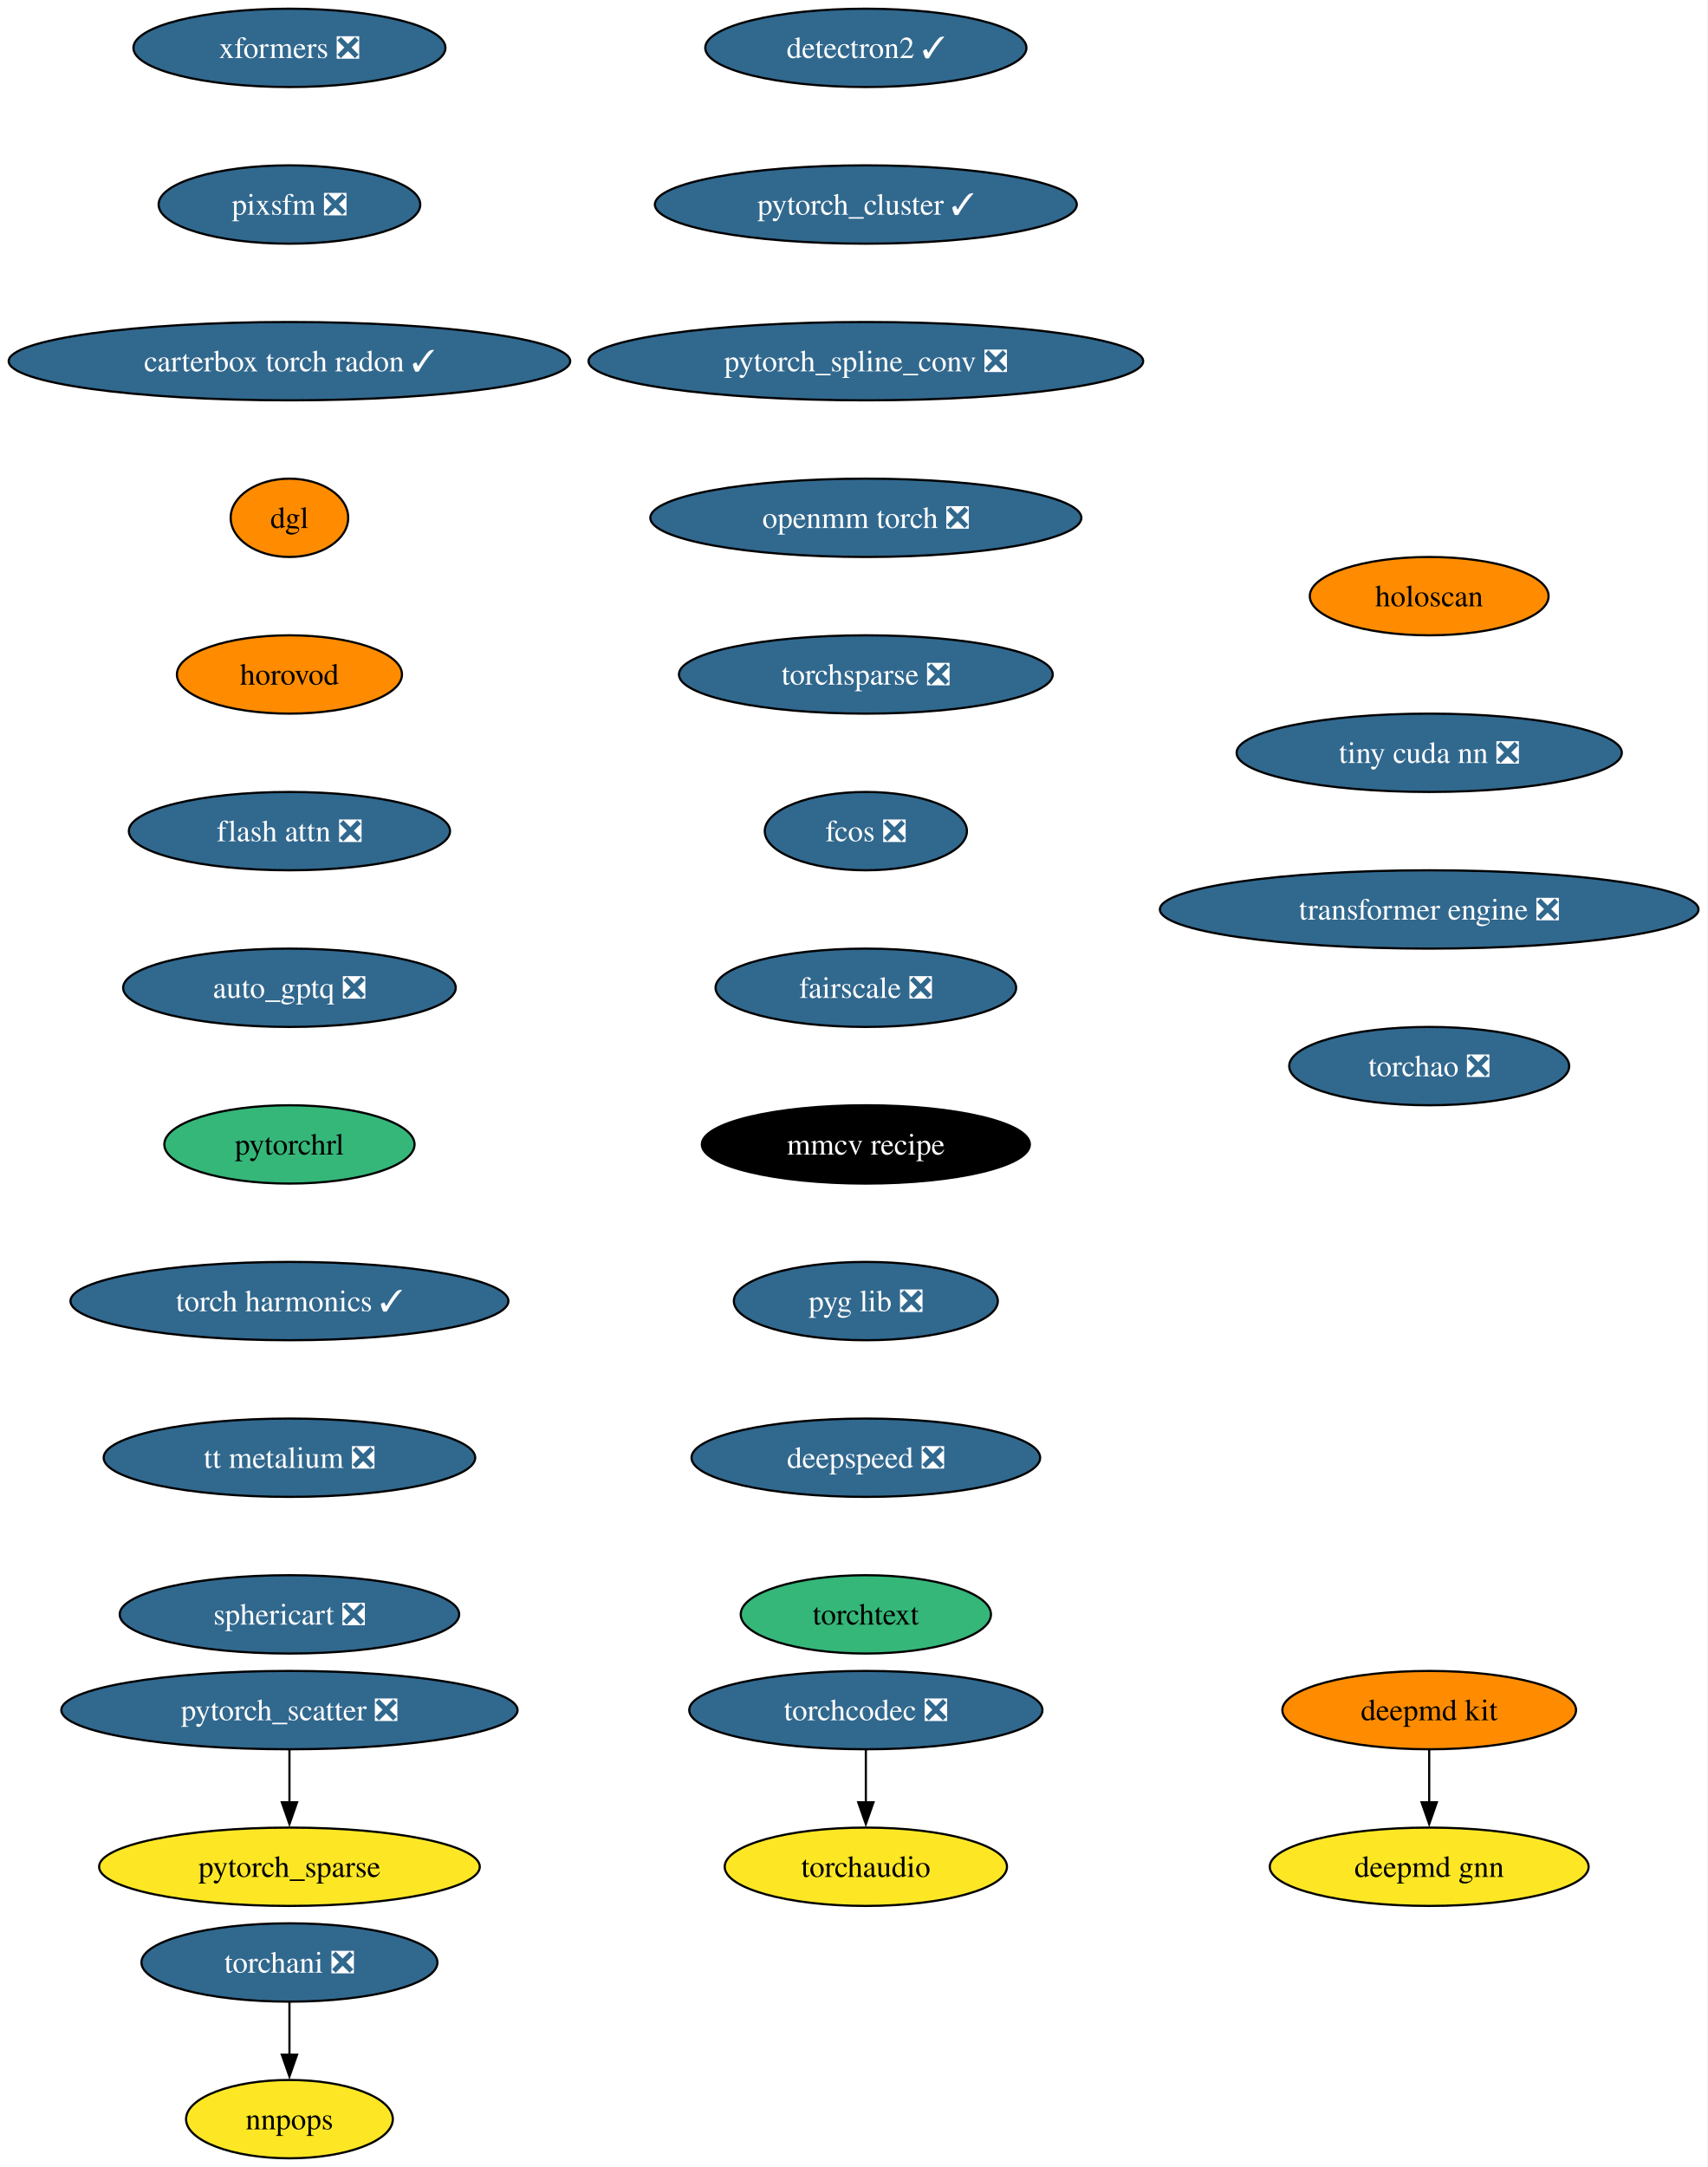
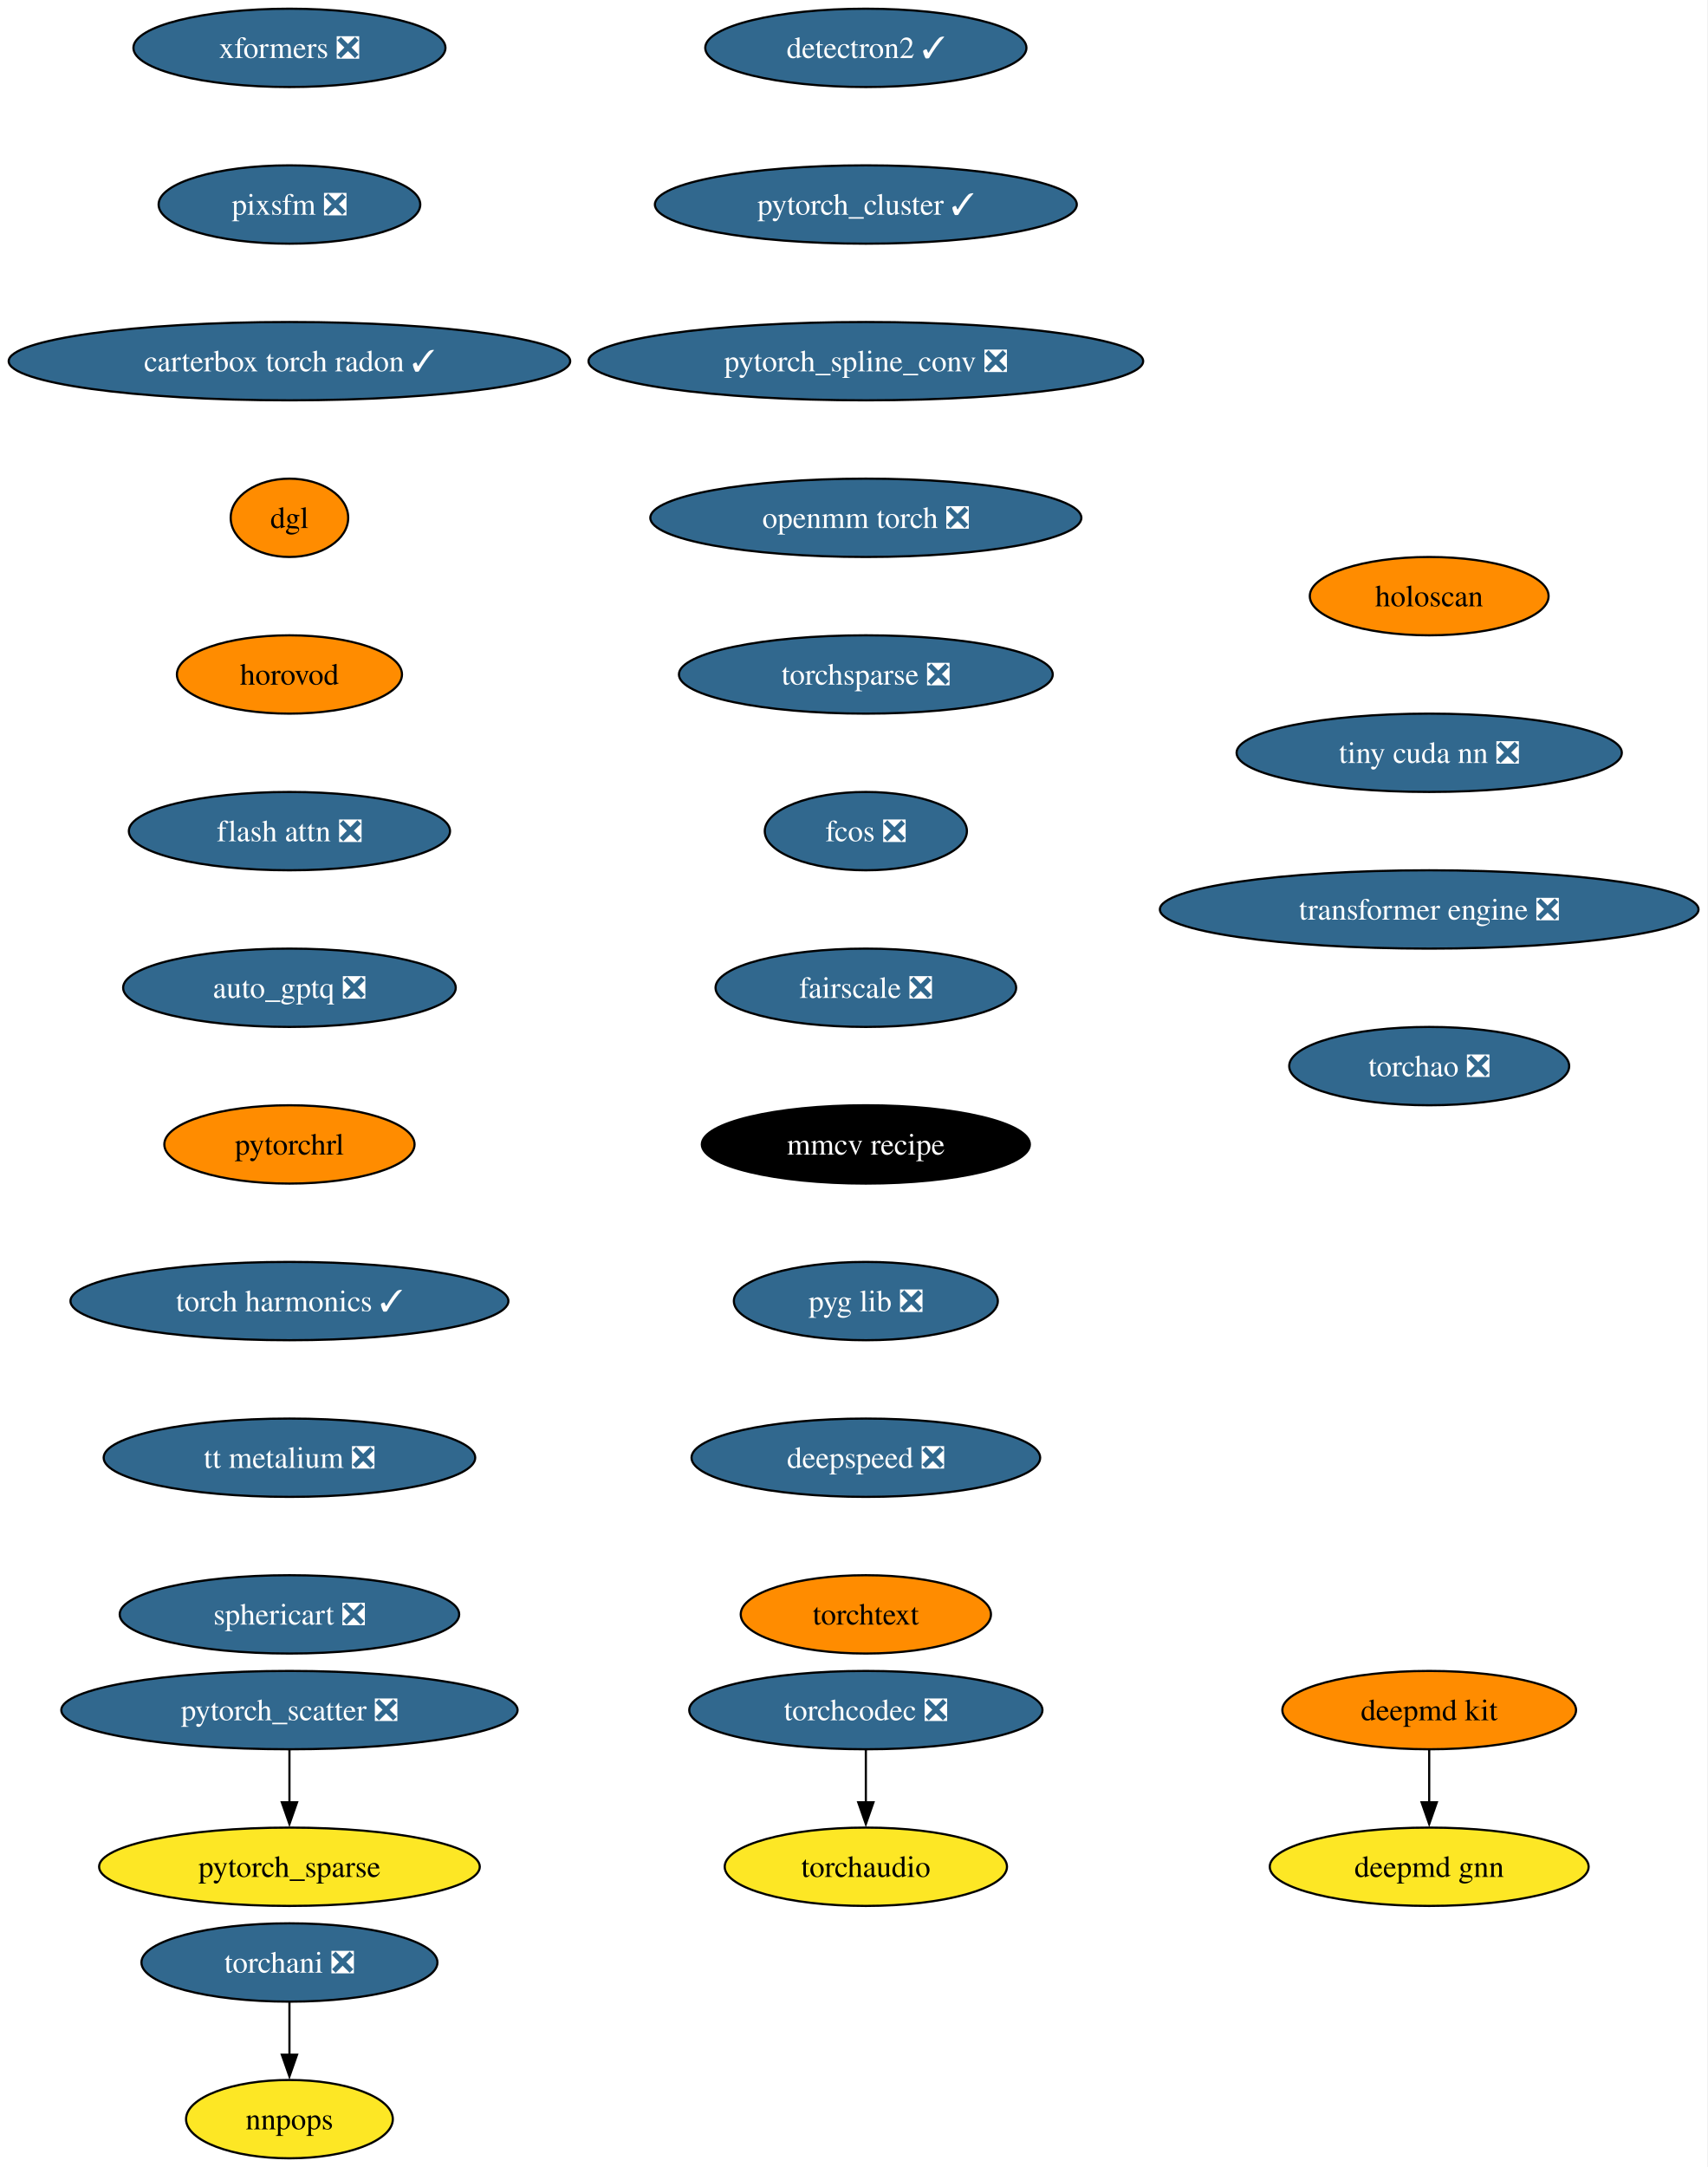
<svg xmlns="http://www.w3.org/2000/svg" xmlns:xlink="http://www.w3.org/1999/xlink" width="785pt" height="996pt" viewBox="0.00 0.00 785.00 996.00">
  <g id="graph0" class="graph" transform="scale(1 1) rotate(0) translate(4 992)">
    <polygon fill="white" stroke="none" points="-4,4 -4,-992 780.88,-992 780.88,4 -4,4" />
    <g id="node1" class="node">
      <g id="a_node1">
        <a xlink:href="https://github.com/conda-forge/deepmd-kit-feedstock" xlink:title="deepmd kit">
          <ellipse fill="#ff8c00" stroke="black" cx="653.07" cy="-206" rx="67.52" ry="18" />
          <text xml:space="preserve" text-anchor="middle" x="653.07" y="-201.33" font-family="Times,serif" font-size="14.00">deepmd kit</text>
        </a>
      </g>
    </g>
    <g id="node2" class="node">
      <g id="a_node2">
        <a xlink:href="https://github.com/conda-forge/deepmd-gnn-feedstock" xlink:title="deepmd gnn">
          <ellipse fill="#fde725" stroke="black" cx="653.07" cy="-134" rx="73.3" ry="18" />
          <text xml:space="preserve" text-anchor="middle" x="653.07" y="-129.32" font-family="Times,serif" font-size="14.00">deepmd gnn</text>
        </a>
      </g>
    </g>
    <g id="edge1" class="edge">
      <path fill="none" stroke="black" d="M653.07,-187.7C653.07,-180.41 653.07,-171.73 653.07,-163.54" />
      <polygon fill="black" stroke="black" points="656.57,-163.62 653.07,-153.62 649.57,-163.62 656.57,-163.62" />
    </g>
    <g id="node3" class="node">
      <g id="a_node3">
        <a xlink:href="https://github.com/conda-forge/detectron2-feedstock/pull/55" xlink:title="detectron2 ✓">
          <ellipse fill="#31688e" stroke="black" cx="394.07" cy="-970" rx="73.83" ry="18" />
          <text xml:space="preserve" text-anchor="middle" x="394.07" y="-965.33" font-family="Times,serif" font-size="14.00" fill="white">detectron2 ✓</text>
        </a>
      </g>
    </g>
    <g id="node4" class="node">
      <g id="a_node4">
        <a xlink:href="https://github.com/conda-forge/pytorch_cluster-feedstock/pull/65" xlink:title="pytorch_cluster ✓">
          <ellipse fill="#31688e" stroke="black" cx="394.07" cy="-898" rx="96.98" ry="18" />
          <text xml:space="preserve" text-anchor="middle" x="394.07" y="-893.33" font-family="Times,serif" font-size="14.00" fill="white">pytorch_cluster ✓</text>
        </a>
      </g>
    </g>
    <g id="node5" class="node">
      <g id="a_node5">
        <a xlink:href="https://github.com/conda-forge/pytorch_spline_conv-feedstock/pull/47" xlink:title="pytorch_spline_conv ❎">
          <ellipse fill="#31688e" stroke="black" cx="394.07" cy="-826" rx="127.49" ry="18" />
          <text xml:space="preserve" text-anchor="middle" x="394.07" y="-821.33" font-family="Times,serif" font-size="14.00" fill="white">pytorch_spline_conv ❎</text>
        </a>
      </g>
    </g>
    <g id="node8" class="node">
      <g id="a_node8">
        <a xlink:href="https://github.com/conda-forge/openmm-torch-feedstock/pull/68" xlink:title="openmm torch ❎">
          <ellipse fill="#31688e" stroke="black" cx="394.07" cy="-754" rx="99.08" ry="18" />
          <text xml:space="preserve" text-anchor="middle" x="394.07" y="-749.33" font-family="Times,serif" font-size="14.00" fill="white">openmm torch ❎</text>
        </a>
      </g>
    </g>
    <g id="node6" class="node">
      <g id="a_node6">
        <a xlink:href="https://github.com/conda-forge/pytorch_scatter-feedstock/pull/82" xlink:title="pytorch_scatter ❎">
          <ellipse fill="#31688e" stroke="black" cx="129.07" cy="-206" rx="104.87" ry="18" />
          <text xml:space="preserve" text-anchor="middle" x="129.07" y="-201.33" font-family="Times,serif" font-size="14.00" fill="white">pytorch_scatter ❎</text>
        </a>
      </g>
    </g>
    <g id="node7" class="node">
      <g id="a_node7">
        <a xlink:href="https://github.com/conda-forge/pytorch_sparse-feedstock" xlink:title="pytorch_sparse">
          <ellipse fill="#fde725" stroke="black" cx="129.07" cy="-134" rx="87.51" ry="18" />
          <text xml:space="preserve" text-anchor="middle" x="129.07" y="-129.32" font-family="Times,serif" font-size="14.00">pytorch_sparse</text>
        </a>
      </g>
    </g>
    <g id="edge4" class="edge">
      <path fill="none" stroke="black" d="M129.07,-187.7C129.07,-180.41 129.07,-171.73 129.07,-163.54" />
      <polygon fill="black" stroke="black" points="132.57,-163.62 129.07,-153.62 125.57,-163.62 132.57,-163.62" />
    </g>
    <g id="node11" class="node">
      <g id="a_node11">
        <a xlink:href="https://github.com/conda-forge/torchsparse-feedstock/pull/45" xlink:title="torchsparse ❎">
          <ellipse fill="#31688e" stroke="black" cx="394.07" cy="-682" rx="85.93" ry="18" />
          <text xml:space="preserve" text-anchor="middle" x="394.07" y="-677.33" font-family="Times,serif" font-size="14.00" fill="white">torchsparse ❎</text>
        </a>
      </g>
    </g>
    <g id="node9" class="node">
      <g id="a_node9">
        <a xlink:href="https://github.com/conda-forge/torchani-feedstock/pull/56" xlink:title="torchani ❎">
          <ellipse fill="#31688e" stroke="black" cx="129.07" cy="-90" rx="68.04" ry="18" />
          <text xml:space="preserve" text-anchor="middle" x="129.07" y="-85.33" font-family="Times,serif" font-size="14.00" fill="white">torchani ❎</text>
        </a>
      </g>
    </g>
    <g id="node10" class="node">
      <g id="a_node10">
        <a xlink:href="https://github.com/conda-forge/nnpops-feedstock" xlink:title="nnpops">
          <ellipse fill="#fde725" stroke="black" cx="129.07" cy="-18" rx="47.53" ry="18" />
          <text xml:space="preserve" text-anchor="middle" x="129.07" y="-13.32" font-family="Times,serif" font-size="14.00">nnpops</text>
        </a>
      </g>
    </g>
    <g id="edge6" class="edge">
      <path fill="none" stroke="black" d="M129.07,-71.7C129.07,-64.41 129.07,-55.73 129.07,-47.54" />
      <polygon fill="black" stroke="black" points="132.57,-47.62 129.07,-37.62 125.57,-47.62 132.57,-47.62" />
    </g>
    <g id="node12" class="node">
      <g id="a_node12">
        <a xlink:href="https://github.com/conda-forge/fcos-feedstock/pull/29" xlink:title="fcos ❎">
          <ellipse fill="#31688e" stroke="black" cx="394.07" cy="-610" rx="46.47" ry="18" />
          <text xml:space="preserve" text-anchor="middle" x="394.07" y="-605.33" font-family="Times,serif" font-size="14.00" fill="white">fcos ❎</text>
        </a>
      </g>
    </g>
    <g id="node13" class="node">
      <g id="a_node13">
        <a xlink:href="https://github.com/conda-forge/fairscale-feedstock/pull/44" xlink:title="fairscale ❎">
          <ellipse fill="#31688e" stroke="black" cx="394.07" cy="-538" rx="69.1" ry="18" />
          <text xml:space="preserve" text-anchor="middle" x="394.07" y="-533.33" font-family="Times,serif" font-size="14.00" fill="white">fairscale ❎</text>
        </a>
      </g>
    </g>
    <g id="node14" class="node">
      <g id="a_node14">
        <a xlink:href="https://github.com/conda-forge/mmcv-recipe-feedstock" xlink:title="mmcv recipe">
          <ellipse fill="#000000" stroke="black" cx="394.07" cy="-466" rx="75.41" ry="18" />
          <text xml:space="preserve" text-anchor="middle" x="394.07" y="-461.32" font-family="Times,serif" font-size="14.00" fill="white">mmcv recipe</text>
        </a>
      </g>
    </g>
    <g id="node15" class="node">
      <g id="a_node15">
        <a xlink:href="https://github.com/conda-forge/pyg-lib-feedstock/pull/44" xlink:title="pyg lib ❎">
          <ellipse fill="#31688e" stroke="black" cx="394.07" cy="-394" rx="60.68" ry="18" />
          <text xml:space="preserve" text-anchor="middle" x="394.07" y="-389.32" font-family="Times,serif" font-size="14.00" fill="white">pyg lib ❎</text>
        </a>
      </g>
    </g>
    <g id="node16" class="node">
      <g id="a_node16">
        <a xlink:href="https://github.com/conda-forge/deepspeed-feedstock/pull/105" xlink:title="deepspeed ❎">
          <ellipse fill="#31688e" stroke="black" cx="394.07" cy="-322" rx="80.14" ry="18" />
          <text xml:space="preserve" text-anchor="middle" x="394.07" y="-317.32" font-family="Times,serif" font-size="14.00" fill="white">deepspeed ❎</text>
        </a>
      </g>
    </g>
    <g id="node17" class="node">
      <g id="a_node17">
        <a xlink:href="https://github.com/conda-forge/torchtext-feedstock" xlink:title="torchtext">
-           <ellipse fill="#35b779" stroke="black" cx="394.07" cy="-250" rx="57.52" ry="18" />
+           <ellipse fill="#ff8c00" stroke="black" cx="394.07" cy="-250" rx="57.52" ry="18" />
          <text xml:space="preserve" text-anchor="middle" x="394.07" y="-245.32" font-family="Times,serif" font-size="14.00">torchtext</text>
        </a>
      </g>
    </g>
    <g id="node18" class="node">
      <g id="a_node18">
        <a xlink:href="https://github.com/conda-forge/xformers-feedstock/pull/67" xlink:title="xformers ❎">
          <ellipse fill="#31688e" stroke="black" cx="129.07" cy="-970" rx="71.73" ry="18" />
          <text xml:space="preserve" text-anchor="middle" x="129.07" y="-965.33" font-family="Times,serif" font-size="14.00" fill="white">xformers ❎</text>
        </a>
      </g>
    </g>
    <g id="node19" class="node">
      <g id="a_node19">
        <a xlink:href="https://github.com/conda-forge/pixsfm-feedstock/pull/41" xlink:title="pixsfm ❎">
          <ellipse fill="#31688e" stroke="black" cx="129.07" cy="-898" rx="60.15" ry="18" />
          <text xml:space="preserve" text-anchor="middle" x="129.07" y="-893.33" font-family="Times,serif" font-size="14.00" fill="white">pixsfm ❎</text>
        </a>
      </g>
    </g>
    <g id="node20" class="node">
      <g id="a_node20">
        <a xlink:href="https://github.com/conda-forge/carterbox-torch-radon-feedstock/pull/22" xlink:title="carterbox torch radon ✓">
          <ellipse fill="#31688e" stroke="black" cx="129.07" cy="-826" rx="129.07" ry="18" />
          <text xml:space="preserve" text-anchor="middle" x="129.07" y="-821.33" font-family="Times,serif" font-size="14.00" fill="white">carterbox torch radon ✓</text>
        </a>
      </g>
    </g>
    <g id="node21" class="node">
      <g id="a_node21">
        <a xlink:href="https://github.com/conda-forge/dgl-feedstock" xlink:title="dgl">
          <ellipse fill="#ff8c00" stroke="black" cx="129.07" cy="-754" rx="27.01" ry="18" />
          <text xml:space="preserve" text-anchor="middle" x="129.07" y="-749.33" font-family="Times,serif" font-size="14.00">dgl</text>
        </a>
      </g>
    </g>
    <g id="node22" class="node">
      <g id="a_node22">
        <a xlink:href="https://github.com/conda-forge/horovod-feedstock" xlink:title="horovod">
          <ellipse fill="#ff8c00" stroke="black" cx="129.07" cy="-682" rx="51.74" ry="18" />
          <text xml:space="preserve" text-anchor="middle" x="129.07" y="-677.33" font-family="Times,serif" font-size="14.00">horovod</text>
        </a>
      </g>
    </g>
    <g id="node23" class="node">
      <g id="a_node23">
        <a xlink:href="https://github.com/conda-forge/flash-attn-feedstock/pull/44" xlink:title="flash attn ❎">
          <ellipse fill="#31688e" stroke="black" cx="129.07" cy="-610" rx="73.83" ry="18" />
          <text xml:space="preserve" text-anchor="middle" x="129.07" y="-605.33" font-family="Times,serif" font-size="14.00" fill="white">flash attn ❎</text>
        </a>
      </g>
    </g>
    <g id="node24" class="node">
      <g id="a_node24">
        <a xlink:href="https://github.com/conda-forge/auto_gptq-feedstock/pull/20" xlink:title="auto_gptq ❎">
          <ellipse fill="#31688e" stroke="black" cx="129.07" cy="-538" rx="76.46" ry="18" />
          <text xml:space="preserve" text-anchor="middle" x="129.07" y="-533.33" font-family="Times,serif" font-size="14.00" fill="white">auto_gptq ❎</text>
        </a>
      </g>
    </g>
    <g id="node25" class="node">
      <g id="a_node25">
        <a xlink:href="https://github.com/conda-forge/pytorchrl-feedstock" xlink:title="pytorchrl">
-           <ellipse fill="#35b779" stroke="black" cx="129.07" cy="-466" rx="57.52" ry="18" />
+           <ellipse fill="#ff8c00" stroke="black" cx="129.07" cy="-466" rx="57.52" ry="18" />
          <text xml:space="preserve" text-anchor="middle" x="129.07" y="-461.32" font-family="Times,serif" font-size="14.00">pytorchrl</text>
        </a>
      </g>
    </g>
    <g id="node26" class="node">
      <g id="a_node26">
        <a xlink:href="https://github.com/conda-forge/torch-harmonics-feedstock/pull/18" xlink:title="torch harmonics ✓">
          <ellipse fill="#31688e" stroke="black" cx="129.07" cy="-394" rx="100.66" ry="18" />
          <text xml:space="preserve" text-anchor="middle" x="129.07" y="-389.32" font-family="Times,serif" font-size="14.00" fill="white">torch harmonics ✓</text>
        </a>
      </g>
    </g>
    <g id="node27" class="node">
      <g id="a_node27">
        <a xlink:href="https://github.com/conda-forge/tt-metalium-feedstock/pull/20" xlink:title="tt metalium ❎">
          <ellipse fill="#31688e" stroke="black" cx="129.07" cy="-322" rx="85.41" ry="18" />
          <text xml:space="preserve" text-anchor="middle" x="129.07" y="-317.32" font-family="Times,serif" font-size="14.00" fill="white">tt metalium ❎</text>
        </a>
      </g>
    </g>
    <g id="node29" class="node">
      <g id="a_node29">
        <a xlink:href="https://github.com/conda-forge/sphericart-feedstock/pull/23" xlink:title="sphericart ❎">
          <ellipse fill="#31688e" stroke="black" cx="129.07" cy="-250" rx="78.04" ry="18" />
          <text xml:space="preserve" text-anchor="middle" x="129.07" y="-245.32" font-family="Times,serif" font-size="14.00" fill="white">sphericart ❎</text>
        </a>
      </g>
    </g>
    <g id="node28" class="node">
      <g id="a_node28">
        <a xlink:href="https://github.com/conda-forge/torchaudio-feedstock" xlink:title="torchaudio">
          <ellipse fill="#fde725" stroke="black" cx="394.07" cy="-134" rx="64.89" ry="18" />
          <text xml:space="preserve" text-anchor="middle" x="394.07" y="-129.32" font-family="Times,serif" font-size="14.00">torchaudio</text>
        </a>
      </g>
    </g>
    <g id="node30" class="node">
      <g id="a_node30">
        <a xlink:href="https://github.com/conda-forge/holoscan-feedstock" xlink:title="holoscan">
          <ellipse fill="#ff8c00" stroke="black" cx="653.07" cy="-718" rx="54.89" ry="18" />
          <text xml:space="preserve" text-anchor="middle" x="653.07" y="-713.33" font-family="Times,serif" font-size="14.00">holoscan</text>
        </a>
      </g>
    </g>
    <g id="node31" class="node">
      <g id="a_node31">
        <a xlink:href="https://github.com/conda-forge/tiny-cuda-nn-feedstock/pull/14" xlink:title="tiny cuda nn ❎">
          <ellipse fill="#31688e" stroke="black" cx="653.07" cy="-646" rx="88.56" ry="18" />
          <text xml:space="preserve" text-anchor="middle" x="653.07" y="-641.33" font-family="Times,serif" font-size="14.00" fill="white">tiny cuda nn ❎</text>
        </a>
      </g>
    </g>
    <g id="node33" class="node">
      <g id="a_node33">
        <a xlink:href="https://github.com/conda-forge/transformer-engine-feedstock/pull/24" xlink:title="transformer engine ❎">
          <ellipse fill="#31688e" stroke="black" cx="653.07" cy="-574" rx="123.81" ry="18" />
          <text xml:space="preserve" text-anchor="middle" x="653.07" y="-569.33" font-family="Times,serif" font-size="14.00" fill="white">transformer engine ❎</text>
        </a>
      </g>
    </g>
    <g id="node32" class="node">
      <g id="a_node32">
        <a xlink:href="https://github.com/conda-forge/torchcodec-feedstock/pull/49" xlink:title="torchcodec ❎">
          <ellipse fill="#31688e" stroke="black" cx="394.07" cy="-206" rx="81.2" ry="18" />
          <text xml:space="preserve" text-anchor="middle" x="394.07" y="-201.33" font-family="Times,serif" font-size="14.00" fill="white">torchcodec ❎</text>
        </a>
      </g>
    </g>
    <g id="edge25" class="edge">
      <path fill="none" stroke="black" d="M394.07,-187.7C394.07,-180.41 394.07,-171.73 394.07,-163.54" />
      <polygon fill="black" stroke="black" points="397.57,-163.62 394.07,-153.62 390.57,-163.62 397.57,-163.62" />
    </g>
    <g id="node34" class="node">
      <g id="a_node34">
        <a xlink:href="https://github.com/conda-forge/torchao-feedstock/pull/12" xlink:title="torchao ❎">
          <ellipse fill="#31688e" stroke="black" cx="653.07" cy="-502" rx="64.36" ry="18" />
          <text xml:space="preserve" text-anchor="middle" x="653.07" y="-497.32" font-family="Times,serif" font-size="14.00" fill="white">torchao ❎</text>
        </a>
      </g>
    </g>
  </g>
</svg>
